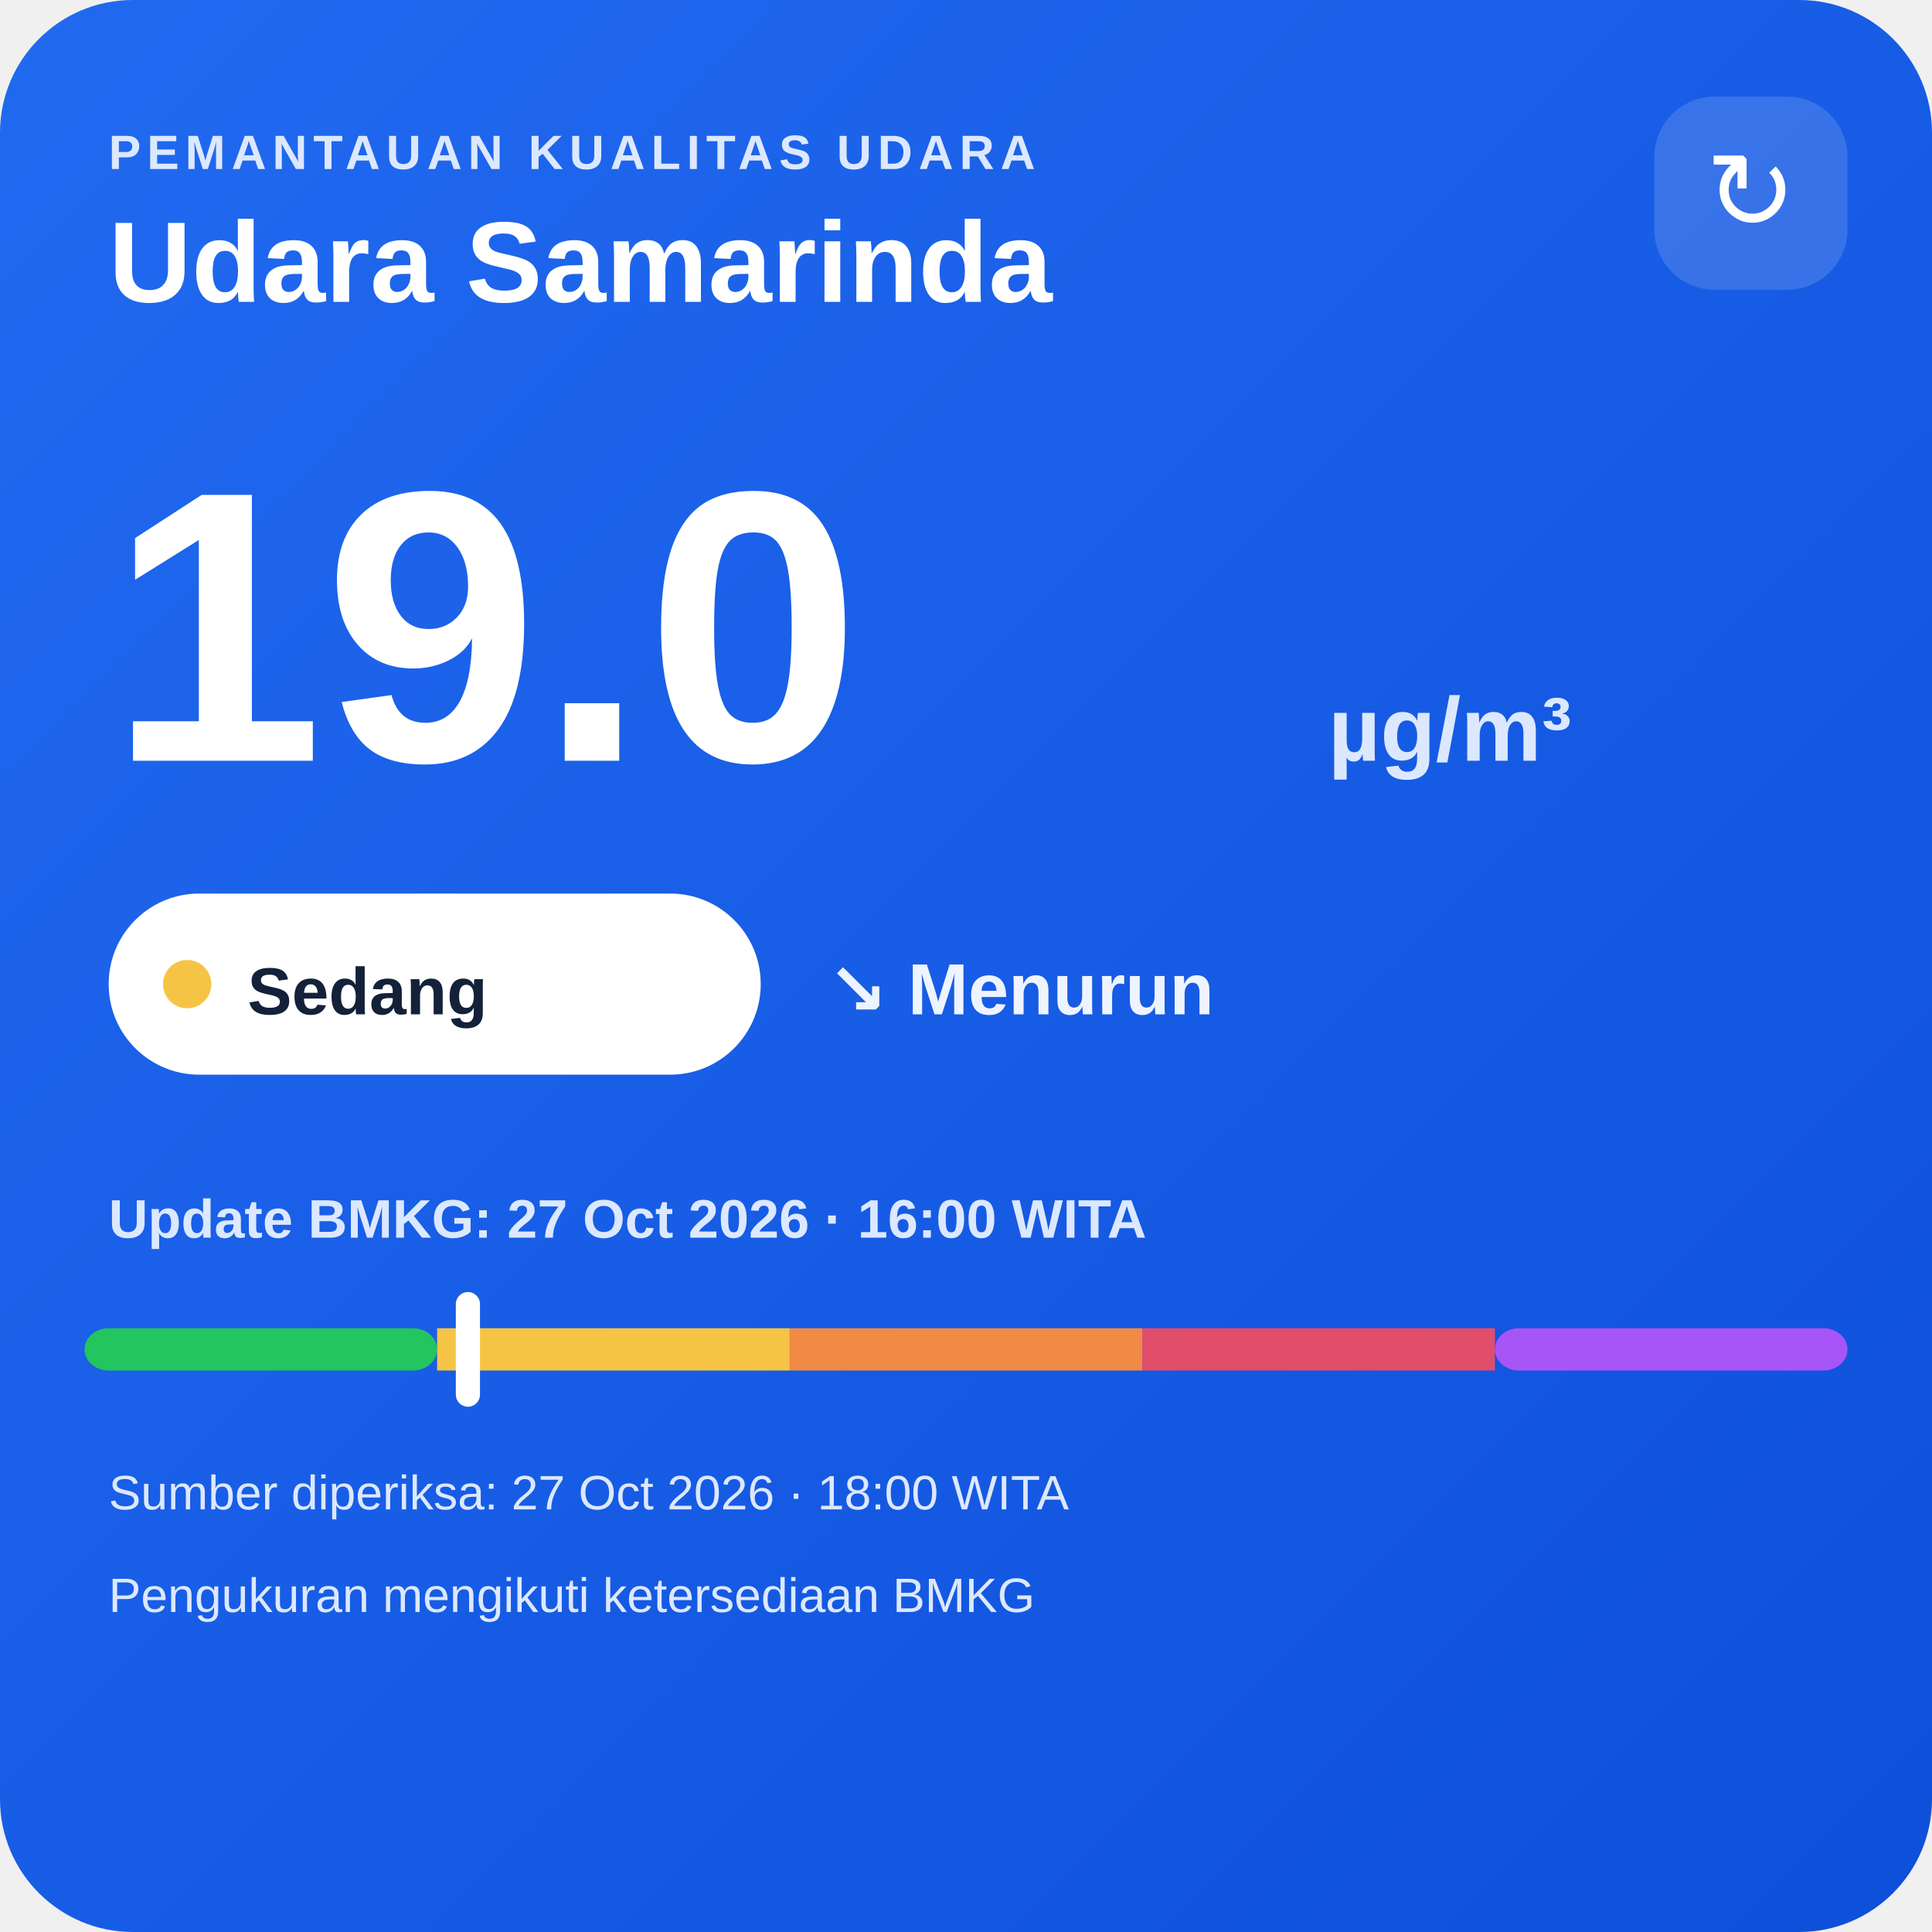
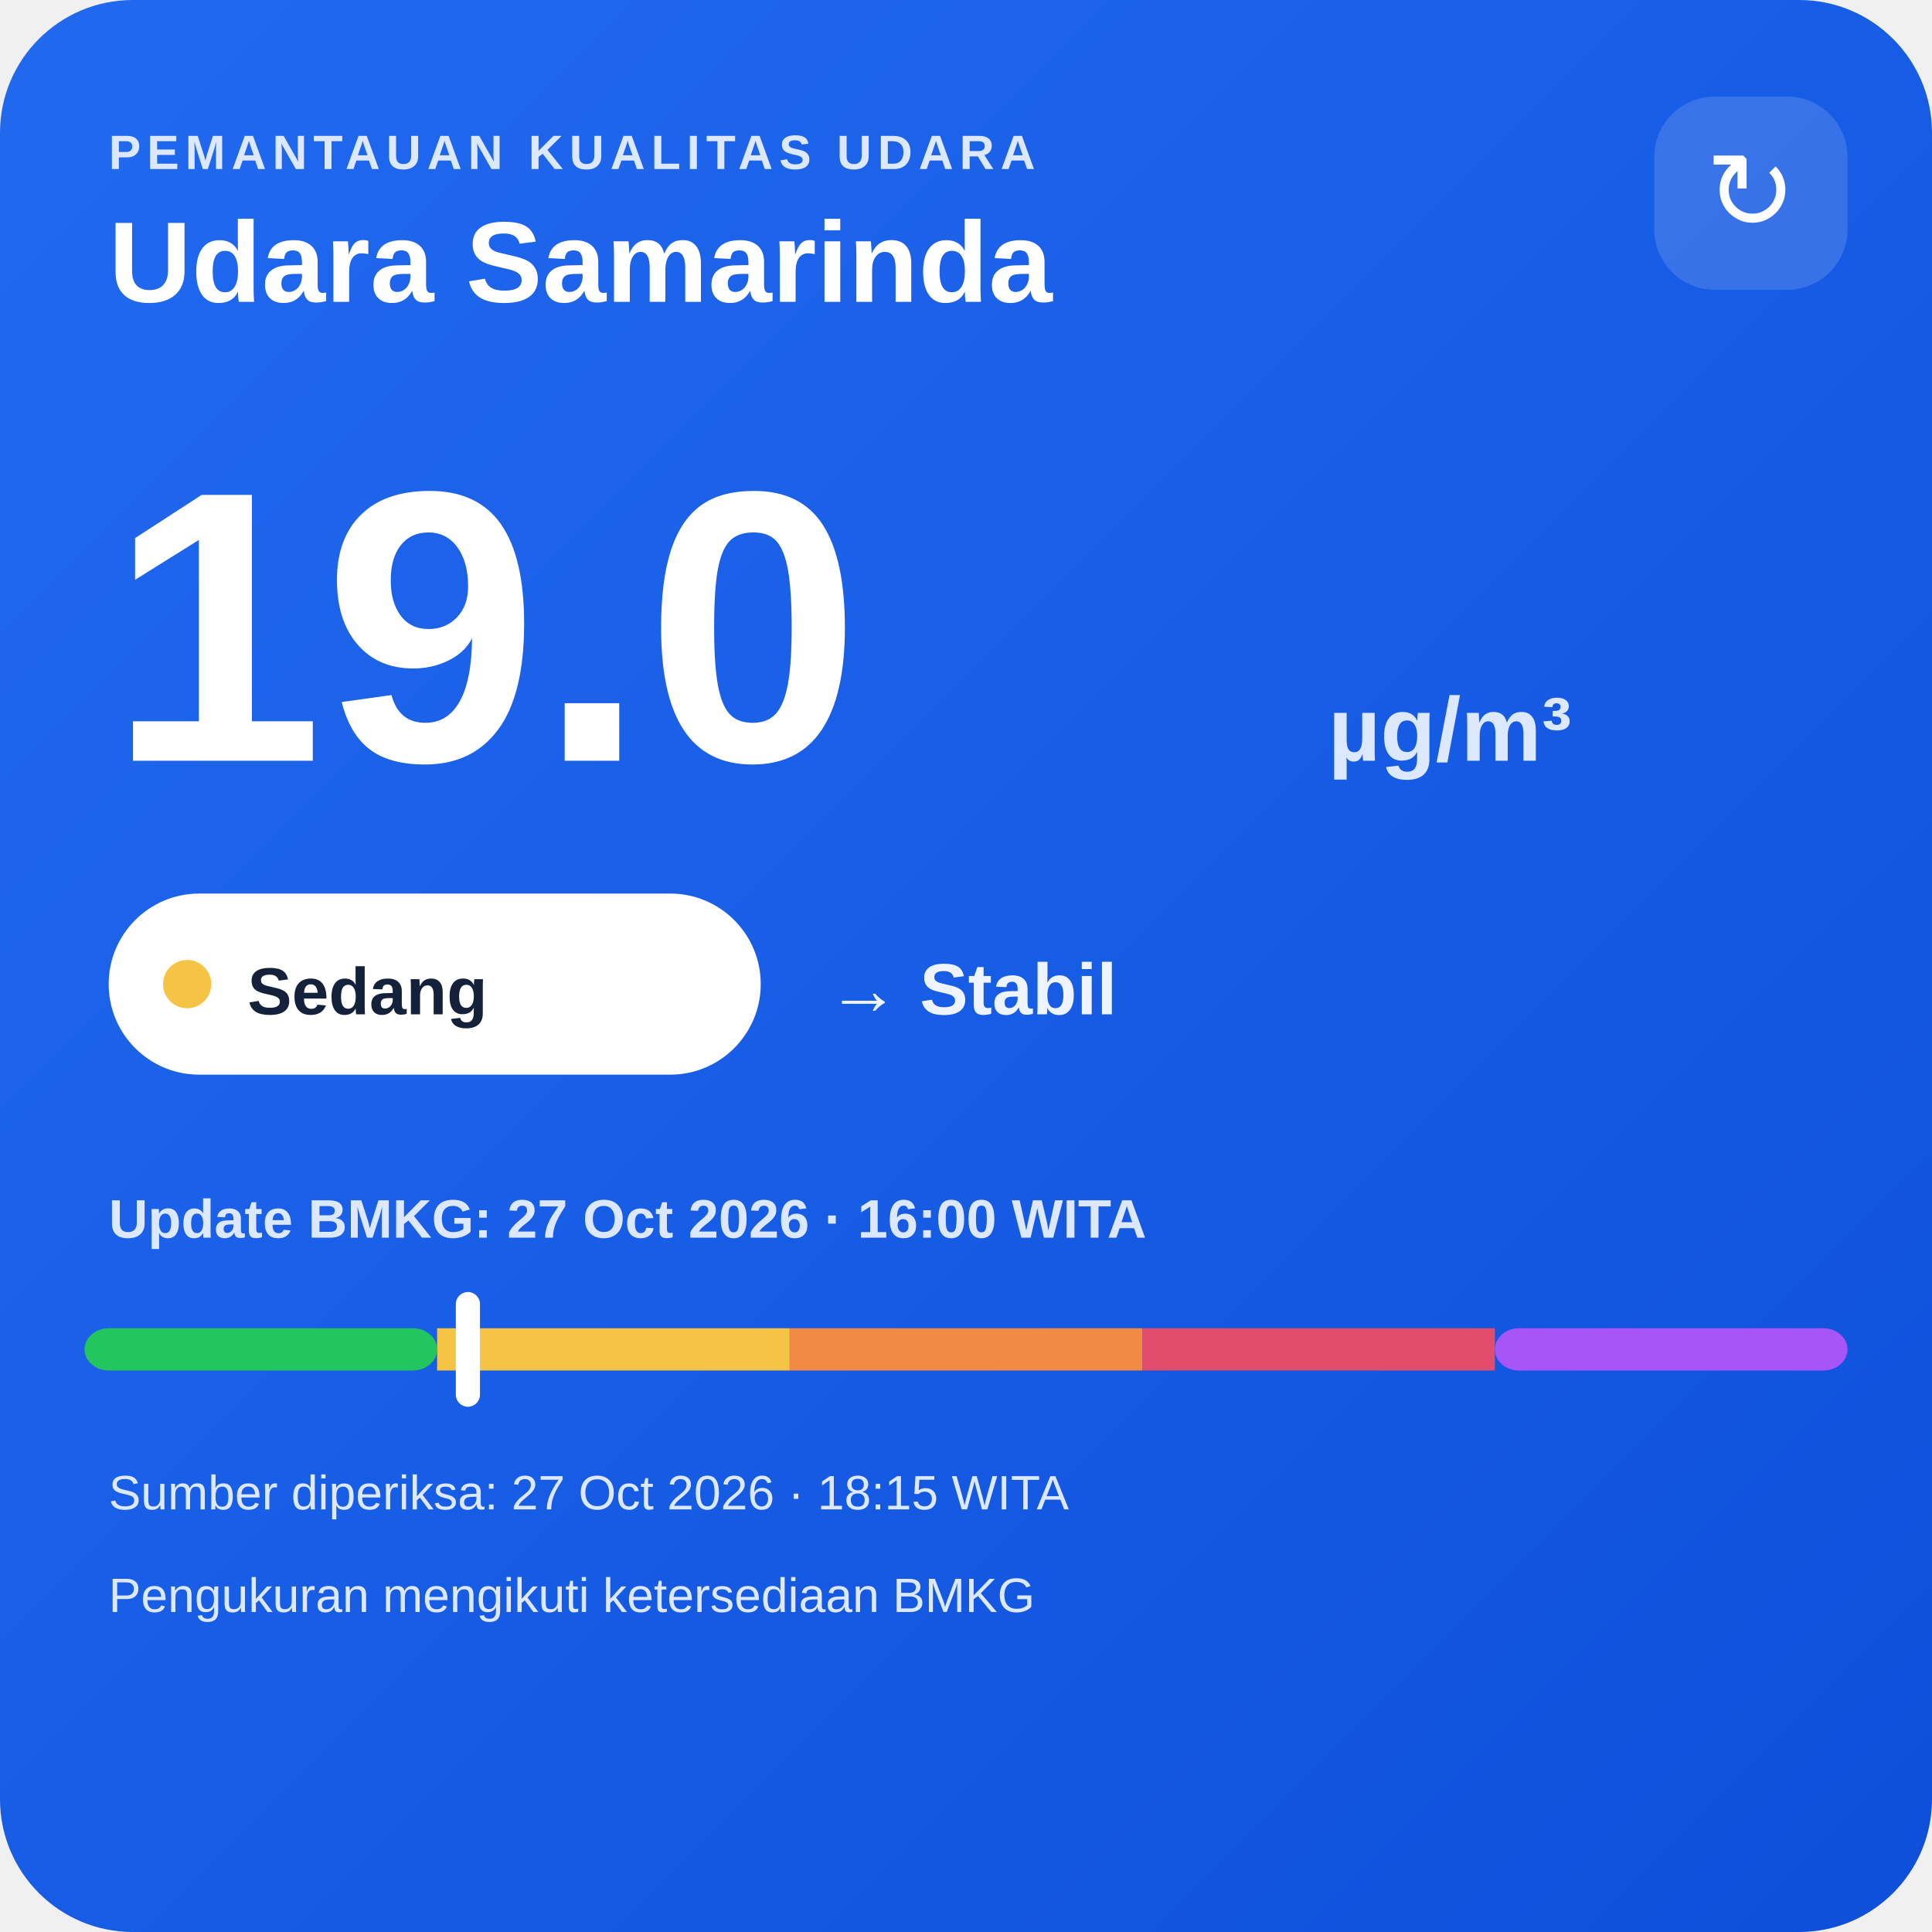
<svg xmlns="http://www.w3.org/2000/svg" width="320" height="320" viewBox="0 0 320 320">
  <defs>
    <linearGradient id="bg" x1="0" y1="0" x2="1" y2="1">
      <stop offset="0" stop-color="#216af0" />
      <stop offset="1" stop-color="#0e4fda" />
    </linearGradient>
  </defs>
  <rect width="320" height="320" rx="22" fill="url(#bg)" />
  <text x="18" y="28" fill="#dce8ff" font-family="Arial,sans-serif" font-size="8" font-weight="700" letter-spacing="1">PEMANTAUAN KUALITAS UDARA</text>
  <text x="18" y="50" fill="#ffffff" font-family="Arial,sans-serif" font-size="19" font-weight="700">Udara Samarinda</text>
  <rect x="274" y="16" width="32" height="32" rx="10" fill="#ffffff" fill-opacity=".14" />
  <text x="290" y="38" text-anchor="middle" fill="#ffffff" font-family="Arial,sans-serif" font-size="18">↻</text>
  <text x="18" y="126" fill="#ffffff" font-family="Arial,sans-serif" font-size="64" font-weight="800">19.0</text>
  <text x="220" y="126" fill="#dce8ff" font-family="Arial,sans-serif" font-size="15" font-weight="700">µg/m³</text>
  <rect x="18" y="148" width="108" height="30" rx="15" fill="#ffffff" />
  <circle cx="31" cy="163" r="4" fill="#f6c445" />
  <text x="41" y="168" fill="#13213a" font-family="Arial,sans-serif" font-size="11" font-weight="700">Sedang</text>
-   <text x="137" y="168" fill="#eef4ff" font-family="Arial,sans-serif" font-size="12" font-weight="700">↘ Menurun</text>
+   <text x="137" y="168" fill="#eef4ff" font-family="Arial,sans-serif" font-size="12" font-weight="700">→ Stabil</text>
  <text x="18" y="205" fill="#dce8ff" font-family="Arial,sans-serif" font-size="9" font-weight="700">Update BMKG: 27 Oct 2026 · 16:00 WITA</text>
  <rect x="14" y="220" width="58.4" height="7" rx="4" fill="#22c55e" />
  <rect x="72.4" y="220" width="58.4" height="7" fill="#f6c445" />
  <rect x="130.8" y="220" width="58.4" height="7" fill="#f08a45" />
  <rect x="189.2" y="220" width="58.4" height="7" fill="#e24d6b" />
  <rect x="247.6" y="220" width="58.4" height="7" rx="4" fill="#a855f7" />
  <rect x="75.5" y="214" width="4" height="19" rx="2" fill="#ffffff" />
-   <text x="18" y="250" fill="#dce8ff" font-family="Arial,sans-serif" font-size="8">Sumber diperiksa: 27 Oct 2026 · 18:00 WITA</text>
+   <text x="18" y="250" fill="#dce8ff" font-family="Arial,sans-serif" font-size="8">Sumber diperiksa: 27 Oct 2026 · 18:15 WITA</text>
  <text x="18" y="267" fill="#dce8ff" font-family="Arial,sans-serif" font-size="8">Pengukuran mengikuti ketersediaan BMKG</text>
</svg>
